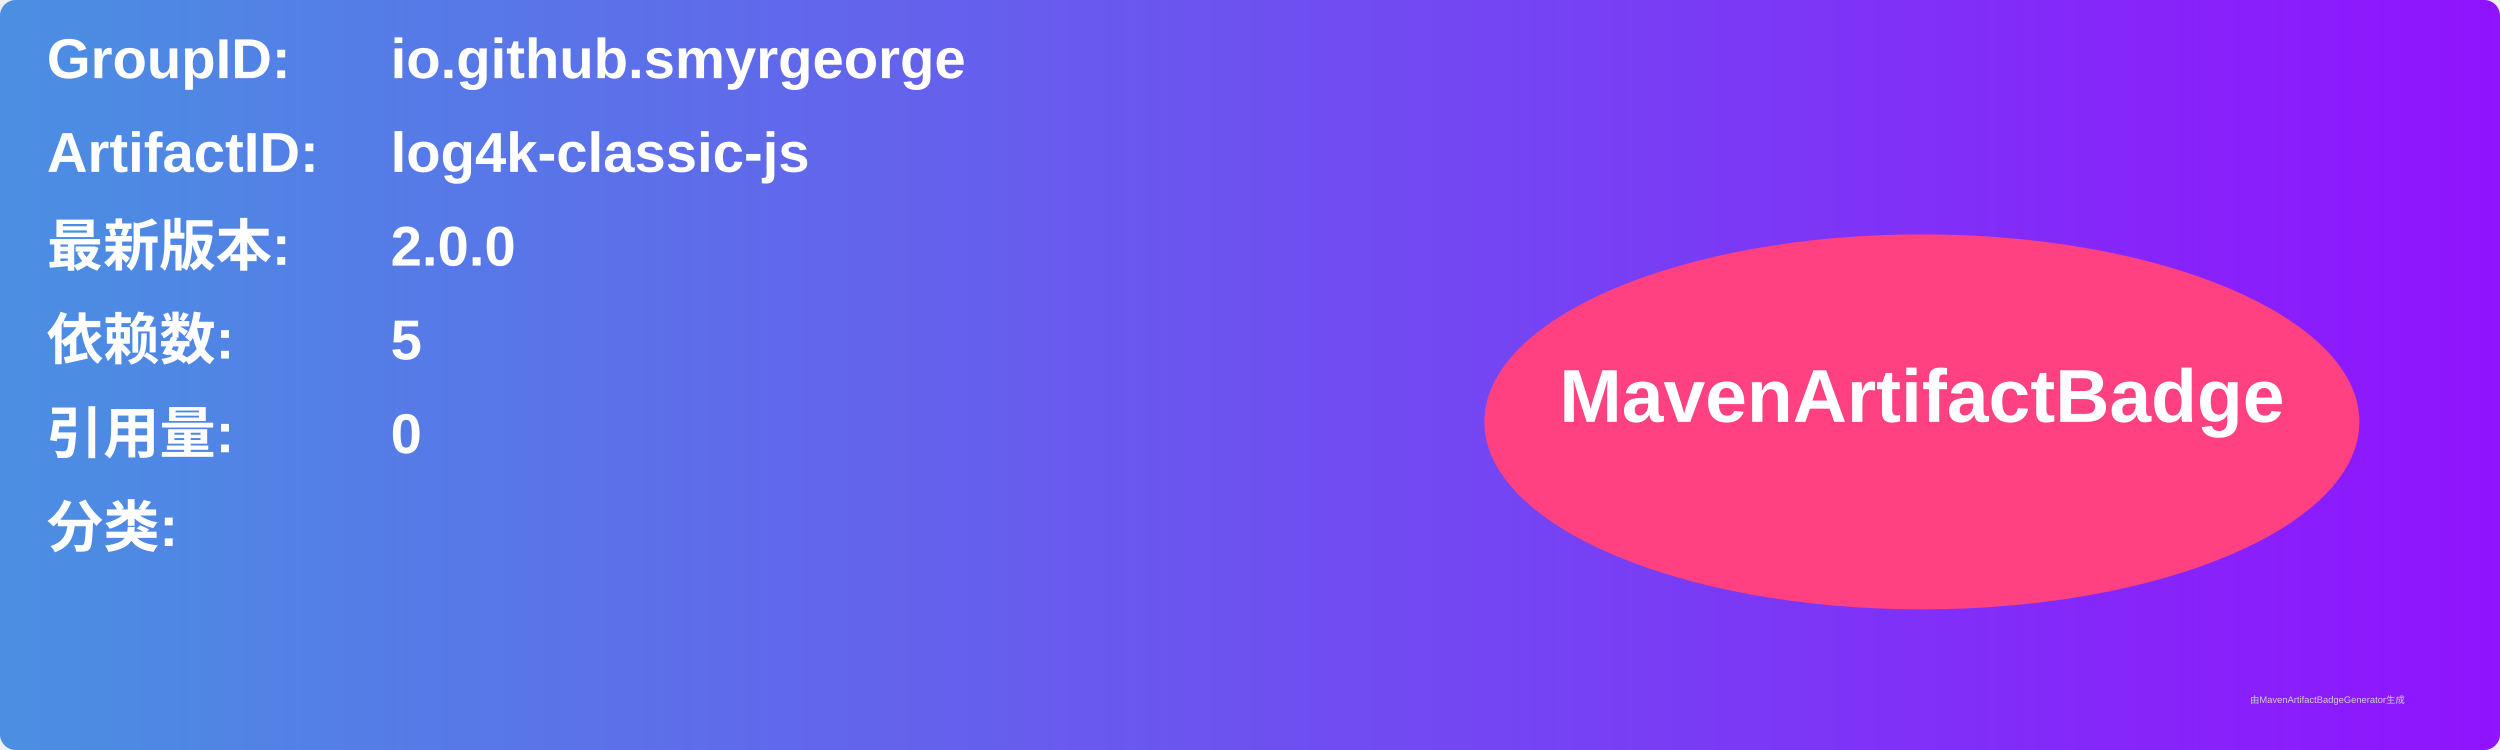
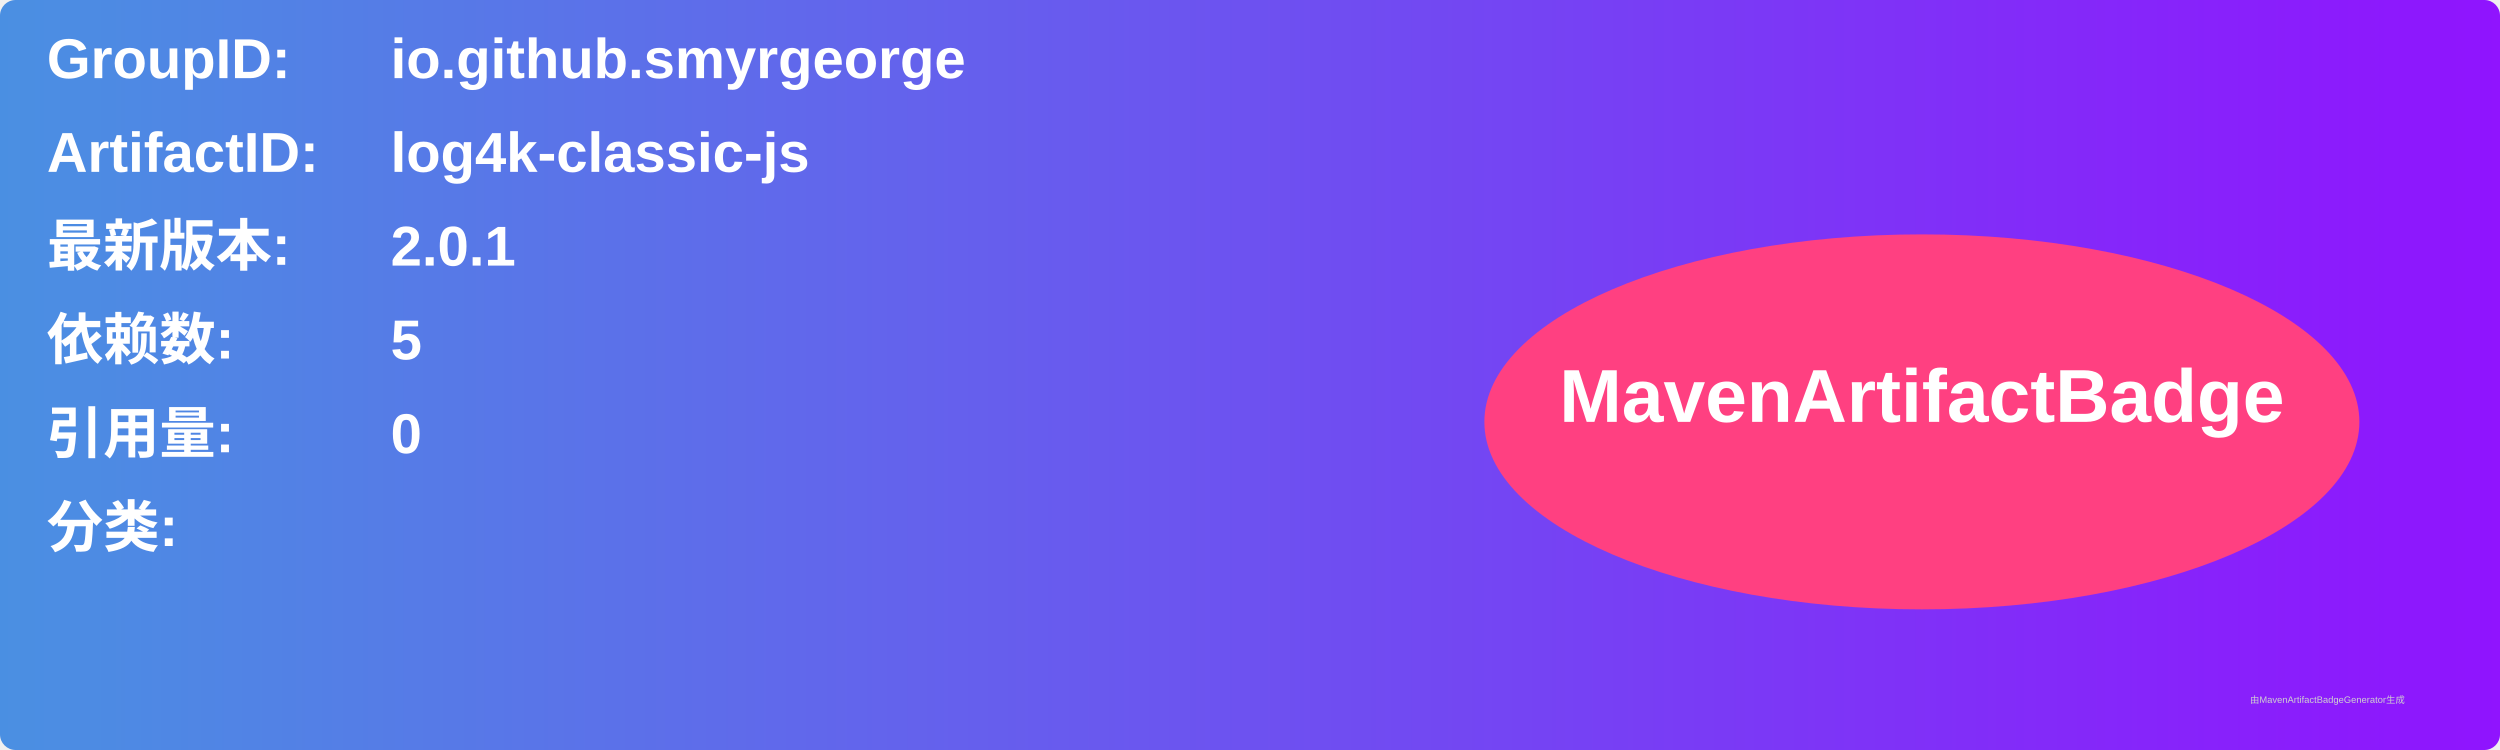
<svg xmlns="http://www.w3.org/2000/svg" width="800" height="240" viewBox="0 0 800 240">
  <linearGradient id="grad" x1="0%" y1="0%" x2="100%" y2="0%">
    <stop offset="0%" stop-color="#4a90e2" />
    <stop offset="100%" stop-color="#9013fe" />
  </linearGradient>
  <rect width="100%" height="100%" rx="5" ry="5" fill="url(#grad)" />
  <g transform="translate(15, 15)">
    <text x="0" y="10" font-family="Arial" font-size="18" fill="white" font-weight="bold" width="260">GroupID:</text>
    <text x="110" y="10" font-family="Arial" font-size="18" fill="white" font-weight="bold" width="460">io.github.smyrgeorge</text>
    <text x="0" y="40" font-family="Arial" font-size="18" fill="white" font-weight="bold" width="260">ArtifactID:</text>
    <text x="110" y="40" font-family="Arial" font-size="18" fill="white" font-weight="bold" width="460">log4k-classic-js</text>
    <text x="0" y="70" font-family="Arial" font-size="18" fill="white" font-weight="bold">最新版本:</text>
    <text x="110" y="70" font-family="Arial" font-size="18" fill="white" font-weight="bold">
-       <tspan font-weight="bold">2.0.0</tspan>
+       <tspan font-weight="bold">2.0.1</tspan>
    </text>
    <text x="0" y="100" font-family="Arial" font-size="18" fill="white" font-weight="bold">依赖数: </text>
    <text x="110" y="100" font-family="Arial" font-size="18" fill="white">
      <tspan font-weight="bold">5</tspan>
    </text>
    <text x="0" y="130" font-family="Arial" font-size="18" fill="white" font-weight="bold">引用量: </text>
    <text x="110" y="130" font-family="Arial" font-size="18" fill="white">
      <tspan font-weight="bold">0</tspan>
    </text>
    <text x="0" y="160" font-family="Arial" font-size="18" fill="white" font-weight="bold">分类:</text>
    <text x="10" y="190" font-family="Arial" font-size="10" fill="white">
      <tspan font-weight="bold" />
    </text>
    <ellipse cx="600" cy="120" rx="140" ry="60" fill="#ff4081" />
    <text x="600" y="120" text-anchor="middle" font-family="Arial" font-size="24" fill="white" font-weight="bold">MavenArtifactBadge</text>
  </g>
  <text x="720" y="225" font-family="Arial" font-size="3" fill="#d0d0d0">由MavenArtifactBadgeGenerator生成</text>
</svg>
